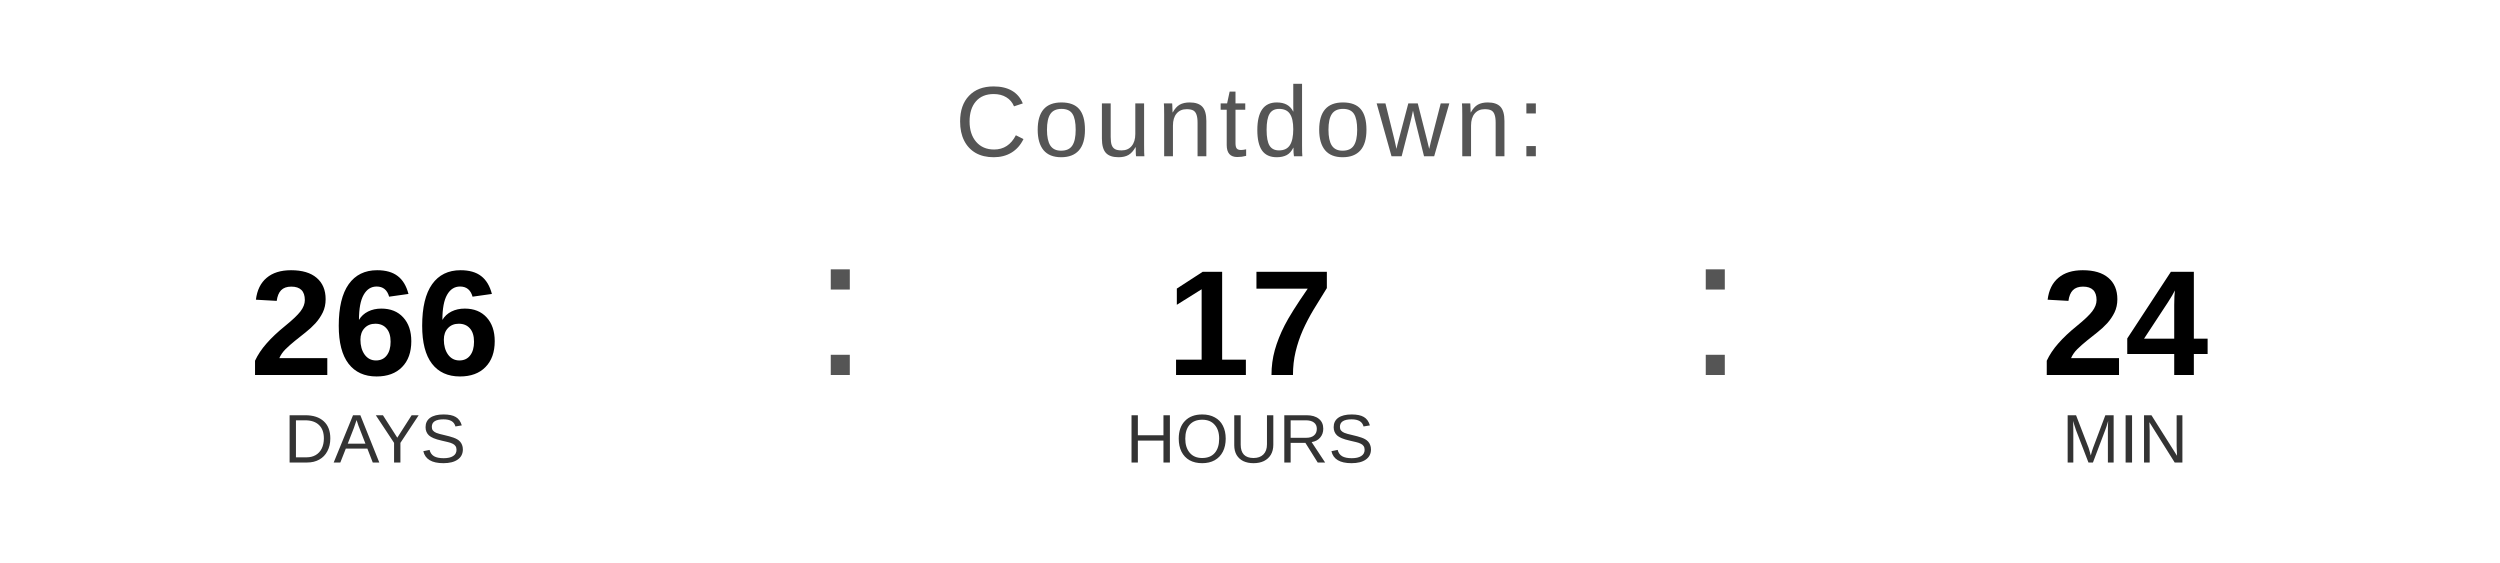
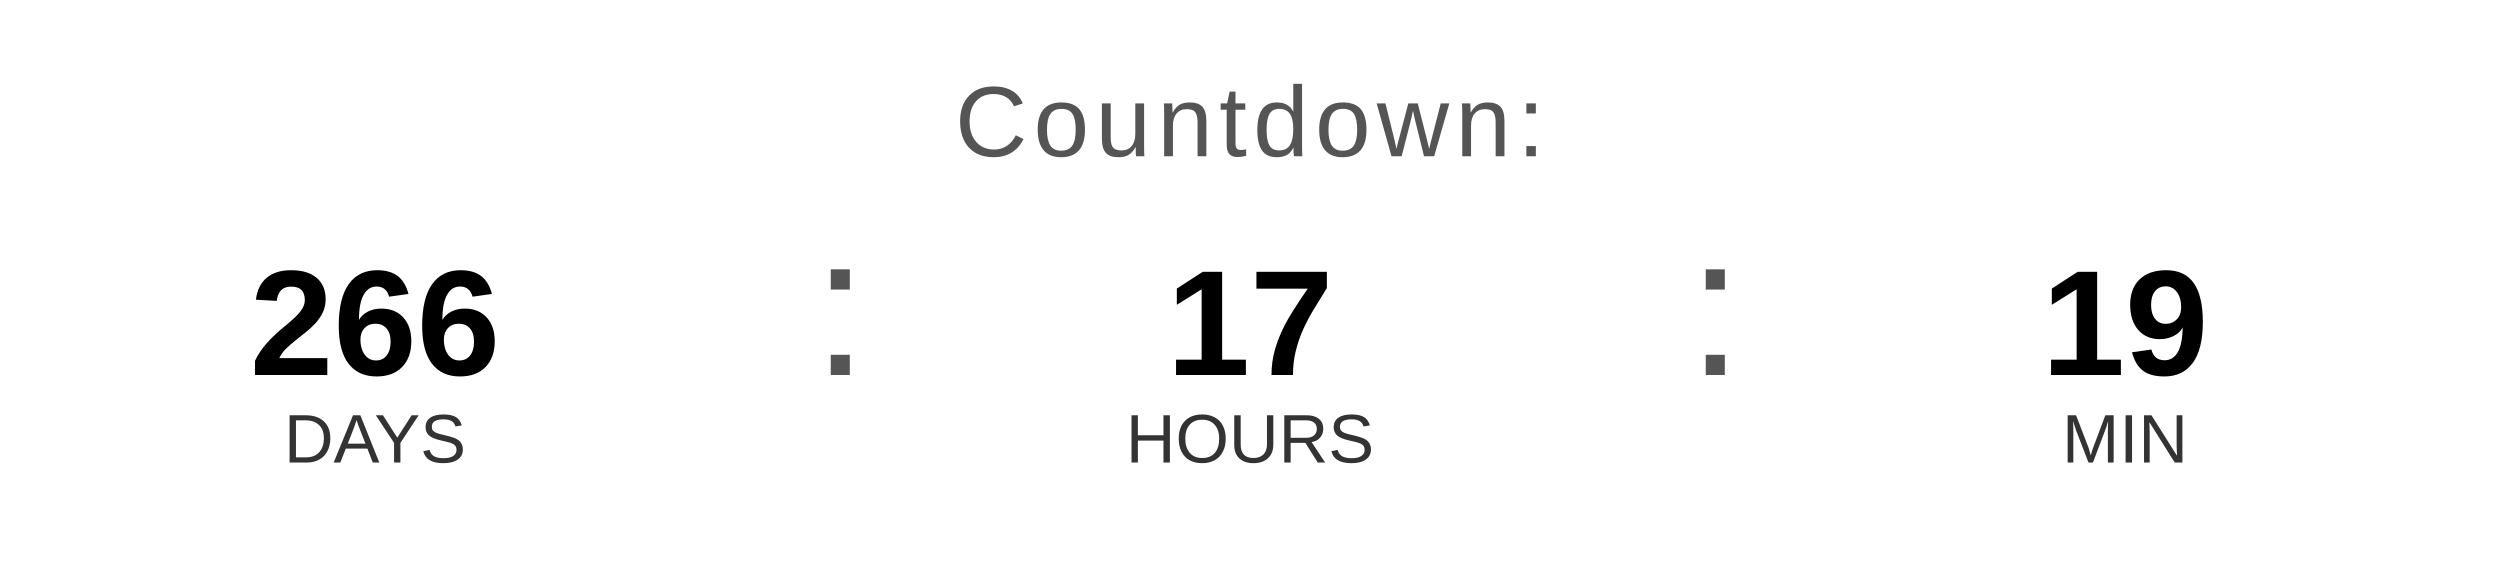
<svg xmlns="http://www.w3.org/2000/svg" width="400" height="90" viewBox="0 0 400 90">
  <text x="200" y="25" font-family="Arial, Helvetica, sans-serif" font-size="16" fill="#555555" text-anchor="middle" letter-spacing="1">
    Countdown:
  </text>
  <text x="60" y="60" font-family="Arial, Helvetica, sans-serif" font-size="24" font-weight="bold" fill="#000000" text-anchor="middle">266</text>
  <text x="60" y="74" font-family="Arial, Helvetica, sans-serif" font-size="11" fill="#333333" text-anchor="middle">DAYS</text>
  <text x="130" y="60" font-family="Arial, sans-serif" font-size="32" fill="#555555">:</text>
  <text x="200" y="60" font-family="Arial, Helvetica, sans-serif" font-size="24" font-weight="bold" fill="#000000" text-anchor="middle">17</text>
  <text x="200" y="74" font-family="Arial, Helvetica, sans-serif" font-size="11" fill="#333333" text-anchor="middle">HOURS</text>
  <text x="270" y="60" font-family="Arial, sans-serif" font-size="32" fill="#555555">:</text>
-   <text x="340" y="60" font-family="Arial, Helvetica, sans-serif" font-size="24" font-weight="bold" fill="#000000" text-anchor="middle">24</text>
+   <text x="340" y="60" font-family="Arial, Helvetica, sans-serif" font-size="24" font-weight="bold" fill="#000000" text-anchor="middle">19</text>
  <text x="340" y="74" font-family="Arial, Helvetica, sans-serif" font-size="11" fill="#333333" text-anchor="middle">MIN</text>
</svg>
